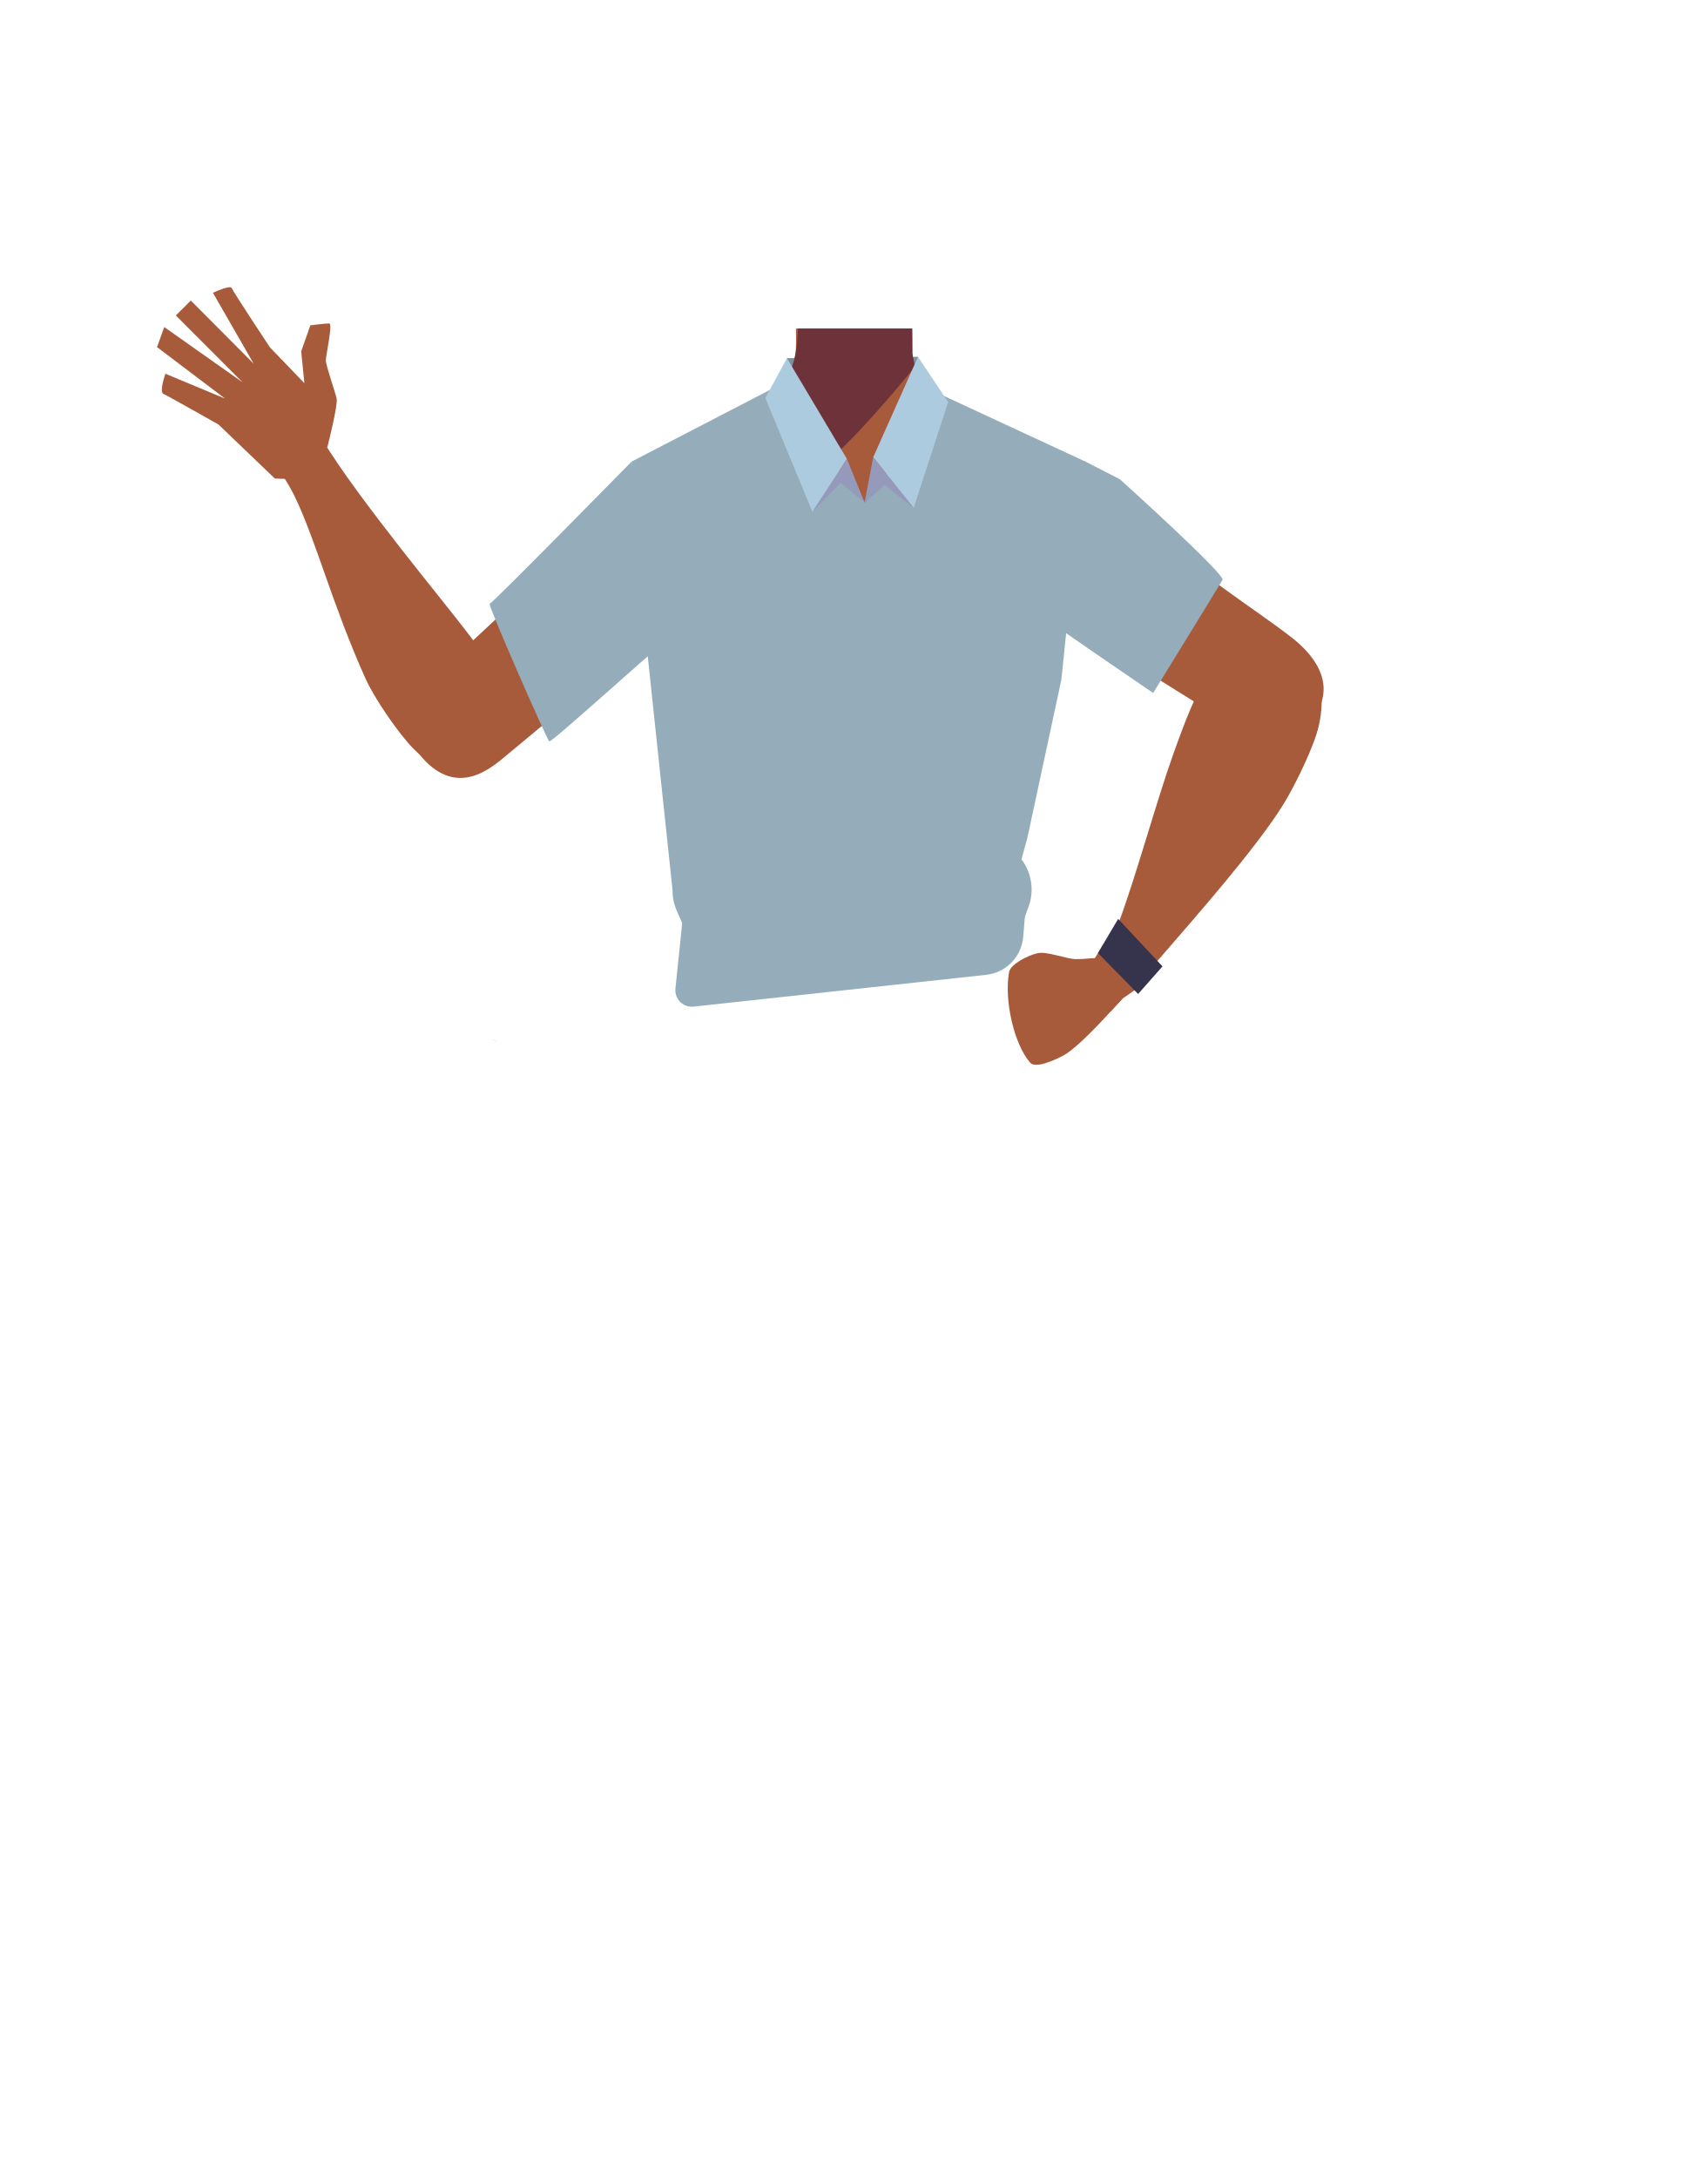
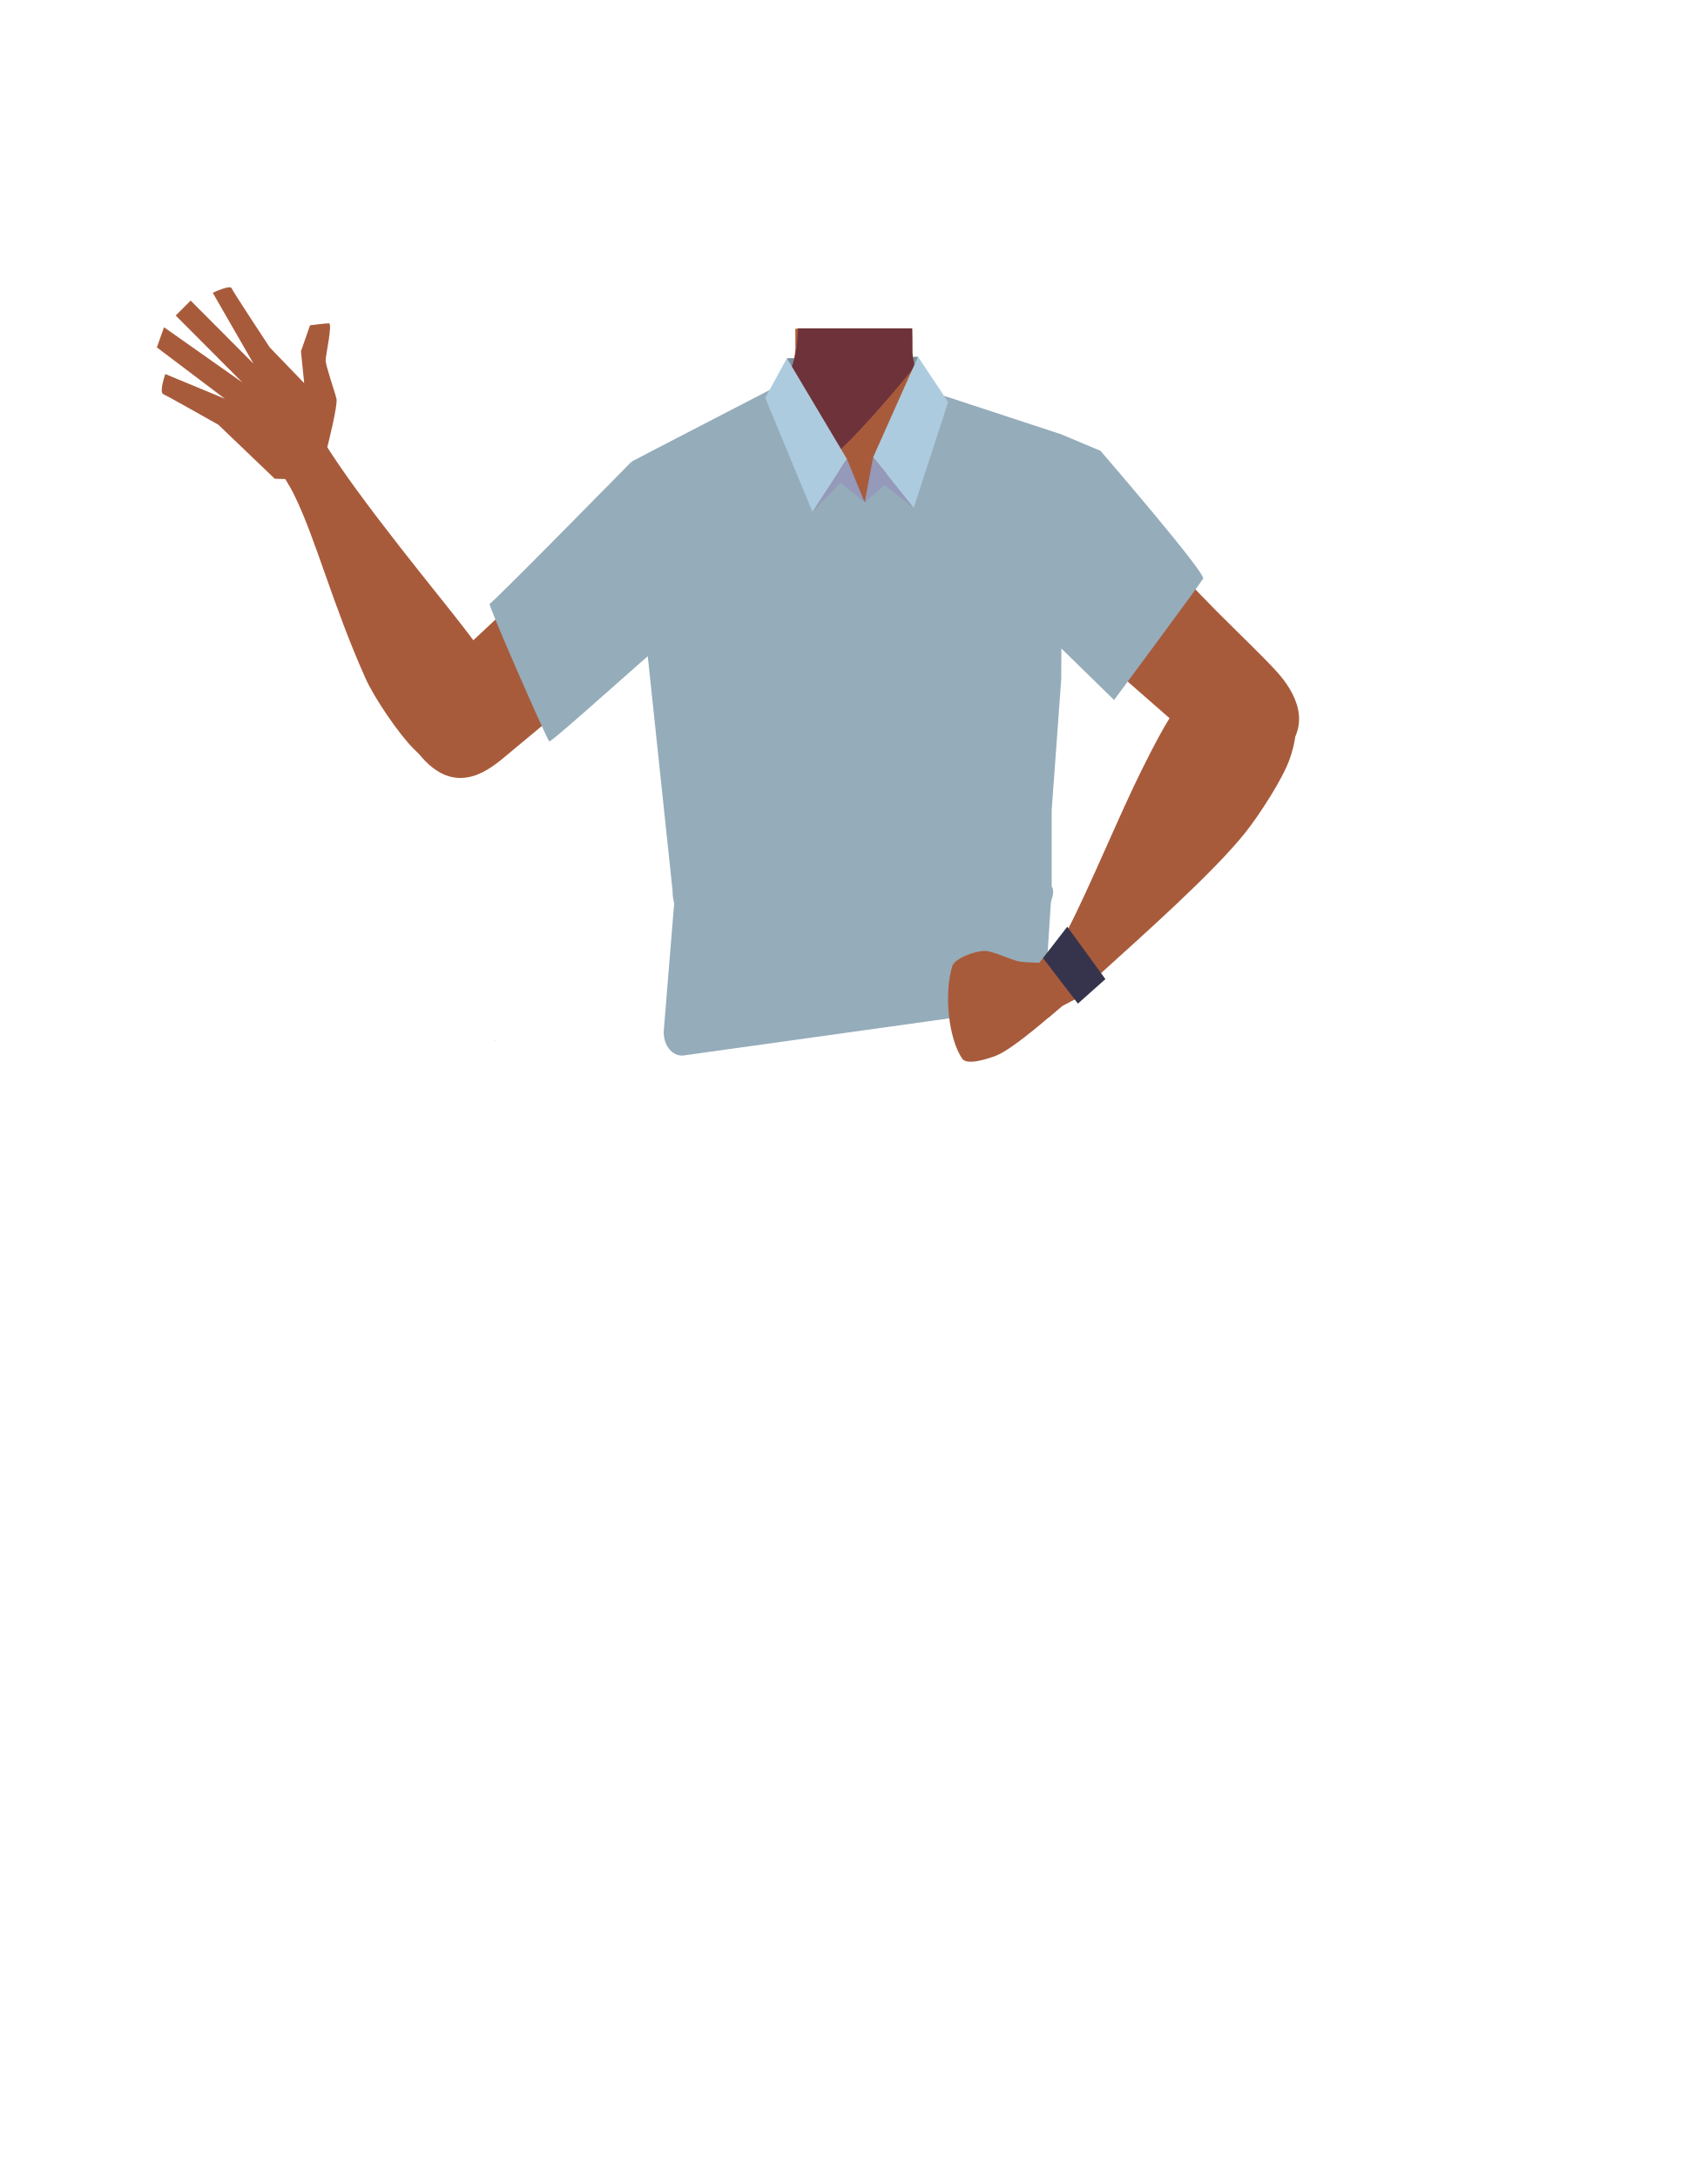
- <svg xmlns="http://www.w3.org/2000/svg" id="Calque_1" data-name="Calque 1" viewBox="0 0 788 1005">
-   <defs>
-     <style>.cls-1{fill:#7a919e;}.cls-2{fill:#a85b3b;}.cls-3{fill:#6d323a;}.cls-4{fill:#36344d;}.cls-5{fill:#95acba;}.cls-6{fill:#adcbde;}.cls-7{fill:#9599ba;}</style>
-   </defs>
-   <polygon class="cls-1" points="362.36 194.18 363.22 165.28 423.7 164.64 423.36 194.18 362.36 194.18" />
-   <path class="cls-2" d="M151.14,206.19S156,187,155.39,184s-5-15.29-5-17.69,3.34-17.06,1.54-17.07-8.69.88-8.69.88l-4.22,12,1.46,14.68L124.6,160.3S107.65,134.74,107,133s-8.72,2.11-8.72,2.11l18.79,32.69-29-29.12-6.91,6.87L112,176.44,75.8,150.9l-3.32,9.27,31.39,23.74L76.35,172.46s-3,8.38-.92,9.29,25.42,14.14,25.42,14.14l26,24.92,9.28.32Z" />
-   <polygon points="228.59 480.43 228.68 480.39 228.59 480.34 228.59 480.43" />
-   <polygon points="228.68 480.39 228.78 480.43 228.78 480.34 228.68 480.39" />
-   <polygon points="228.59 480.43 228.68 480.39 228.59 480.34 228.59 480.43" />
-   <polygon points="228.68 480.39 228.78 480.43 228.78 480.34 228.68 480.39" />
-   <path class="cls-2" d="M514.17,244.71c-.6,38.39-26.2,33.17-36.86,42.29-12.58,10.77-8.27,50-17.18,64-2.45,3.84-11.36,10.1-15.8,9.08-12.51-2.87-24-30.73-34.77-37.73-6.33-4.12-23.57-3.62-30.19,0-11.25,6.16-22.27,34.86-34.77,37.73-4.44,1-13.35-5.24-15.8-9.08-8.91-14-4.6-53.24-17.19-64-10.65-9.12-36.25-3.9-36.86-42.29-.41-26.59,35-37.34,35-37.34l40.15-19.91a31.4,31.4,0,0,0,7.1-4.82,29.11,29.11,0,0,0,2.29-2.29l.63-.71,0-.06a31.55,31.55,0,0,0,7.22-16.43,30.71,30.71,0,0,0,.25-4.19l0-2.84,0-4.51H421l.06,5,0,1.5,0,3.21c0,.33,0,.67,0,1v0c0,.65.09,1.3.16,2a29.38,29.38,0,0,0,.93,4.57A28.5,28.5,0,0,0,437,186.43l40.53,20.1a27.41,27.41,0,0,0,3.16,1.33C487.31,210.24,514.54,221.37,514.17,244.71Z" />
-   <path class="cls-2" d="M421.81,199.89l-27.5,32.5-14.8-17.69-12.39-14.81.72-41.56,0-2.21.08-4.51h53v.23l.08,4.66v0l0,1.56.07,4.21v0l0,1.28.12,6.79Z" />
-   <path class="cls-3" d="M422.31,169.14l-1,1.25c-5.16,6.33-28.83,35-41.79,44.31-3.2,2.29-5.74,3.39-7.2,2.69-6.76-3.26-14.84-35.1-14.84-35.1l.08-.07a21,21,0,0,0,1.73-1.87q.48-.57,1.05-1.32l.06-.08a39.39,39.39,0,0,0,6.66-15.16c0-.21.09-.42.13-.64.26-1.37.48-3,.66-4.82.07-.71.13-1.45.19-2.21.11-1.42.2-2.94.28-4.51H421v.23l0,4.28,0,6.72.15.76.14.67.93,4.57Z" />
-   <path class="cls-2" d="M456.31,251.43c11.9,25,40.93,38.77,40.93,38.77s53,32.77,70.43,44c8.23,5.28,25.21,16.58,39-3.6h0c11.33-16.64-2.81-30.36-10.19-36.18-15-11.83-47.9-32.64-60.5-46.73-9.38-10.5-19.75-30.34-43.13-36.21,0,0-18.61-6.89-31.75,8.26l-.52.6a28.67,28.67,0,0,0-4.22,31.13Z" />
-   <path class="cls-2" d="M592.61,296.63c-18.55-7.17-32.67,11.81-37.39,19s-10.68,23.93-13.63,32.15c-7.55,21-17.52,57.34-25.19,77.8-5,13.46-8.09,20.41-.35,25.92,7.05,5,16.13-5.74,19.74-9.92,14.85-17.19,44.3-50.41,56.84-70.9,5.14-8.42,14-26.39,16.11-36C614.68,307.71,598,298.71,592.61,296.63Z" />
-   <path class="cls-2" d="M228.56,351.67c13.76-11.39,4.47-32.14.68-39.86s-14.77-21.57-20.15-28.38c-13.77-17.46-56.38-69.4-65-89.38-6-14-23.91,10.39-23.91,10.39s10.76,14.36,15.53,24c10,20.34,17.56,50.38,32.95,84.59,4,9,15.34,25.6,22.22,32.5C210.12,364.86,224.56,355,228.56,351.67Z" />
-   <path class="cls-2" d="M333.71,251.72c-8.54,26.33-35.52,43.78-35.52,43.78s-48.23,39.39-64.1,52.77c-7.47,6.3-22.83,19.72-39.09,1.5h0c-13.4-15-1.17-30.46,5.39-37.19,13.33-13.69,43.24-38.62,53.88-54.23,7.93-11.63,25.91-35.58,48.33-44.44,0,0,7.27-6.35,22.27,7l.59.53a28.68,28.68,0,0,1,8.25,30.32Z" />
-   <path class="cls-2" d="M519.23,447.86c2,3.19,3.07,9-3,14.84,0,0-17.64,20.22-25.41,24.34-3.47,1.84-12.78,6.26-15.37,3.3-7.33-8.38-12.07-28.61-9.73-41.73.71-3.93,9.41-8.05,13.34-8.81,4.31-.84,12.95,2.62,17.34,2.78a70.62,70.62,0,0,0,7.18-.4C509.51,441.64,516.46,443.5,519.23,447.86Z" />
-   <polygon class="cls-2" points="509.47 435.43 505.33 442.12 508.7 454.62 512.67 466.69 518.26 460.67 528.41 453.64 509.47 435.43" />
-   <polygon class="cls-4" points="506.76 439.77 516.08 424.01 536.55 445.92 525.3 458.65 506.76 439.77" />
-   <path class="cls-5" d="M500.3,212.64l16.57,8.49s48.76,43.94,47.37,46.45-32,52.19-32,52.19S488.77,290.11,487.64,289s-12.7-29.28-13.48-28.91,13.11-40.65,13.48-42.47,12.66-5,12.66-5" />
-   <polygon points="227.75 479.88 227.85 479.83 227.75 479.78 227.75 479.88" />
-   <polygon points="227.85 479.83 227.95 479.88 227.95 479.78 227.85 479.83" />
-   <polygon points="227.75 479.88 227.85 479.83 227.75 479.78 227.75 479.88" />
-   <polygon points="227.85 479.83 227.95 479.88 227.95 479.78 227.85 479.83" />
-   <path class="cls-5" d="M311.75,456.14l4.41-42.68,158-4.21-1.9,23.05a19.21,19.21,0,0,1-17.08,17.51l-135,14.67A7.6,7.6,0,0,1,311.75,456.14Z" />
-   <path class="cls-5" d="M310.42,410.82,298.19,295.5,291.51,213l11.09-5.75,53.9-27.93,42.81,52.53,36.33-49.16,64.66,30-10.44,101-15.7,73-2.71,9.82a23.1,23.1,0,0,1,3.26,21.95L472,425.82,315.88,428.3,312.26,420A22.43,22.43,0,0,1,310.42,410.82Z" />
-   <polygon class="cls-6" points="353.24 183.65 363.22 165.28 390.89 211.78 374.97 236.19 353.24 183.65" />
-   <polygon class="cls-6" points="437.62 185.5 423.7 164.64 403.02 211.02 421.71 234.35 437.62 185.5" />
-   <polygon class="cls-7" points="390.89 211.78 399.06 231.84 388.04 222.74 374.97 236.19 390.89 211.78" />
-   <polygon class="cls-7" points="399.06 231.84 403.02 211.02 421.71 234.35 408.33 223.8 399.06 231.84" />
-   <path class="cls-5" d="M304.33,298.39c-1.77.7-49.76,44.39-50.82,43.72S224.92,278.62,226,278.62,291.51,213,291.51,213" />
+ <svg xmlns="http://www.w3.org/2000/svg" version="1.1" id="Calque_1" x="0px" y="0px" viewBox="0 0 788 1005" style="enable-background:new 0 0 788 1005;" xml:space="preserve">
+   <style type="text/css">
+ 	.st0{fill:#7A919E;}
+ 	.st1{fill:#A85B3B;}
+ 	.st2{fill:#6D323A;}
+ 	.st3{fill:#95ACBA;}
+ 	.st4{fill:#ADCBDE;}
+ 	.st5{fill:#9599BA;}
+ 	.st6{fill:#36344D;}
+ </style>
+   <polygon class="st0" points="362.4,194.2 363.2,165.3 423.7,164.6 423.4,194.2 " />
+   <path class="st1" d="M151.1,206.2c0,0,4.9-19.2,4.2-22.2s-5-15.3-5-17.7s3.3-17.1,1.5-17.1s-8.7,0.9-8.7,0.9l-4.2,12l1.5,14.7  l-15.9-16.5c0,0-16.9-25.6-17.6-27.3s-8.7,2.1-8.7,2.1l18.8,32.7l-29-29.1l-6.9,6.9l30.8,30.9l-36.2-25.5l-3.3,9.3l31.4,23.7  l-27.5-11.4c0,0-3,8.4-0.9,9.3s25.4,14.1,25.4,14.1l26,24.9l9.3,0.3L151.1,206.2z" />
+   <polygon points="228.6,480.4 228.7,480.4 228.6,480.3 " />
+   <polygon points="228.7,480.4 228.8,480.4 228.8,480.3 " />
+   <polygon points="228.6,480.4 228.7,480.4 228.6,480.3 " />
+   <polygon points="228.7,480.4 228.8,480.4 228.8,480.3 " />
+   <path class="st1" d="M514.2,244.7c-0.6,38.4-26.2,33.2-36.9,42.3c-12.6,10.8-8.3,50-17.2,64c-2.5,3.8-11.4,10.1-15.8,9.1  c-12.5-2.9-24-30.7-34.8-37.7c-6.3-4.1-23.6-3.6-30.2,0c-11.2,6.2-22.3,34.9-34.8,37.7c-4.4,1-13.4-5.2-15.8-9.1  c-8.9-14-4.6-53.2-17.2-64c-10.6-9.1-36.2-3.9-36.9-42.3c-0.4-26.6,35-37.3,35-37.3l40.1-19.9c2.6-1.3,5-2.9,7.1-4.8  c0.8-0.7,1.6-1.5,2.3-2.3l0.6-0.7v-0.1c3.9-4.7,6.5-10.4,7.2-16.4c0.2-1.4,0.3-2.8,0.2-4.2v-2.8v-4.5H421l0.1,5v1.5v3.2  c0,0.3,0,0.7,0,1l0,0c0,0.6,0.1,1.3,0.2,2c0.2,1.5,0.5,3.1,0.9,4.6c2.3,7.7,7.7,14,14.9,17.5l40.5,20.1c1,0.5,2.1,1,3.2,1.3  C487.3,210.2,514.5,221.4,514.2,244.7z" />
+   <path class="st1" d="M421.8,199.9l-27.5,32.5l-14.8-17.7l-12.4-14.8l0.7-41.6v-2.2l0.1-4.5h53v0.2l0.1,4.7l0,0v1.6l0.1,4.2l0,0v1.3  l0.1,6.8L421.8,199.9z" />
+   <path class="st2" d="M422.3,169.1l-1,1.2c-5.2,6.3-28.8,35-41.8,44.3c-3.2,2.3-5.7,3.4-7.2,2.7c-6.8-3.3-14.8-35.1-14.8-35.1  l0.1-0.1c0.6-0.6,1.2-1.2,1.7-1.9c0.3-0.4,0.7-0.8,1-1.3l0.1-0.1c3.3-4.5,5.5-9.7,6.7-15.2c0-0.2,0.1-0.4,0.1-0.6  c0.3-1.4,0.5-3,0.7-4.8c0.1-0.7,0.1-1.4,0.2-2.2c0.1-1.4,0.2-2.9,0.3-4.5H421v0.2v4.3v6.7l0.1,0.8l0.1,0.7l0.9,4.6L422.3,169.1z" />
+   <path class="st1" d="M457.3,244.5c7.7,26.6,34.2,44.8,34.2,44.8s47.1,40.8,62.5,54.7c7.3,6.5,22.2,20.4,39.1,2.7l0,0  c13.9-14.6,2.1-30.4-4.3-37.3c-12.9-14.1-42-39.9-52.2-55.8c-7.6-11.9-14.6-33.1-36.8-42.7c0,0-17.3-9.8-32.7,3.1l-0.6,0.5  C457.7,221.8,454.1,233.6,457.3,244.5L457.3,244.5z" />
+   <path class="st1" d="M228.6,351.7c13.8-11.4,4.5-32.1,0.7-39.9s-14.8-21.6-20.1-28.4c-13.8-17.5-56.4-69.4-65-89.4  c-6-14-23.9,10.4-23.9,10.4s10.8,14.4,15.5,24c10,20.3,17.6,50.4,32.9,84.6c4,9,15.3,25.6,22.2,32.5  C210.1,364.9,224.6,355,228.6,351.7z" />
+   <path class="st1" d="M333.7,251.7c-8.5,26.3-35.5,43.8-35.5,43.8s-48.2,39.4-64.1,52.8c-7.5,6.3-22.8,19.7-39.1,1.5l0,0  c-13.4-15-1.2-30.5,5.4-37.2c13.3-13.7,43.2-38.6,53.9-54.2c7.9-11.6,25.9-35.6,48.3-44.4c0,0,7.3-6.4,22.3,7l0.6,0.5  C334,229,337.2,240.9,333.7,251.7L333.7,251.7z" />
+   <path class="st3" d="M490.5,200.7l17.4,7.3c0,0,48.8,56.5,47.4,59s-41.1,56-41.1,56s-35.7-34.9-36.9-36s-11.3-40.4-12.1-40  s13.1-40.6,13.5-42.5s-3.9,1.8-3.9,1.8" />
+   <polygon points="227.8,479.9 227.9,479.8 227.8,479.8 " />
+   <polygon points="227.9,479.8 227.9,479.9 227.9,479.8 " />
+   <polygon points="227.8,479.9 227.9,479.8 227.8,479.8 " />
+   <polygon points="227.9,479.8 227.9,479.9 227.9,479.8 " />
+   <path class="st3" d="M306.4,475.2l4.9-60.1l174.2-5.9l-2.1,32.4c-0.8,12.9-8.7,23.2-18.8,24.6L315.7,487c-4.6,0.7-8.8-3.5-9.3-9.4  C306.3,476.8,306.3,476,306.4,475.2z" />
+   <path class="st3" d="M310.4,410.8l-12.2-115.3l-6.7-82.5l11.1-5.8l53.9-27.9l42.8,52.5l36.3-49.2l54.8,18l-0.6,113l-4.4,60.2v35.3  c4.8,6.3-17,32-19.7,39.4l-18.7,4.2l-131.1-24.5l-3.6-8.3C311,417.1,310.4,414,310.4,410.8z" />
+   <polygon class="st4" points="353.2,183.6 363.2,165.3 390.9,211.8 375,236.2 " />
+   <polygon class="st4" points="437.6,185.5 423.7,164.6 403,211 421.7,234.4 " />
+   <polygon class="st5" points="390.9,211.8 399.1,231.8 388,222.7 375,236.2 " />
+   <polygon class="st5" points="399.1,231.8 403,211 421.7,234.4 408.3,223.8 " />
+   <path class="st3" d="M304.3,298.4c-1.8,0.7-49.8,44.4-50.8,43.7s-28.6-63.5-27.5-63.5s65.5-65.6,65.5-65.6" />
+   <path class="st1" d="M583.9,310.4c-17.5-9.4-33.9,7.8-39.4,14.3c-5.6,6.6-13.5,22.5-17.4,30.3c-10,19.9-24.3,54.8-34.4,74.2  c-6.6,12.8-10.5,19.3-3.5,25.7c6.4,5.8,16.7-3.7,20.8-7.5c16.8-15.3,50.1-44.7,65-63.5c6.1-7.7,17.1-24.5,20.3-33.8  C604.5,324,589,313.1,583.9,310.4z" />
+   <path class="st1" d="M492.8,451.6c1.6,3.4,2,9.3-4.8,14.4c0,0-20,17.9-28.2,21.1c-3.7,1.4-13.4,4.7-15.7,1.4  c-6.3-9.2-8.5-29.9-4.6-42.6c1.2-3.8,10.3-6.9,14.3-7.1c4.4-0.3,12.5,4.2,16.9,4.9c2.4,0.3,4.8,0.4,7.2,0.5  C483.9,444.3,490.6,447,492.8,451.6z" />
+   <polygon class="st1" points="484.6,438.1 479.7,444.2 481.5,457.1 484,469.5 490.3,464.2 501.2,458.5 " />
+   <polygon class="st6" points="481.4,442.1 492.6,427.6 510.2,451.8 497.5,463.1 " />
</svg>
